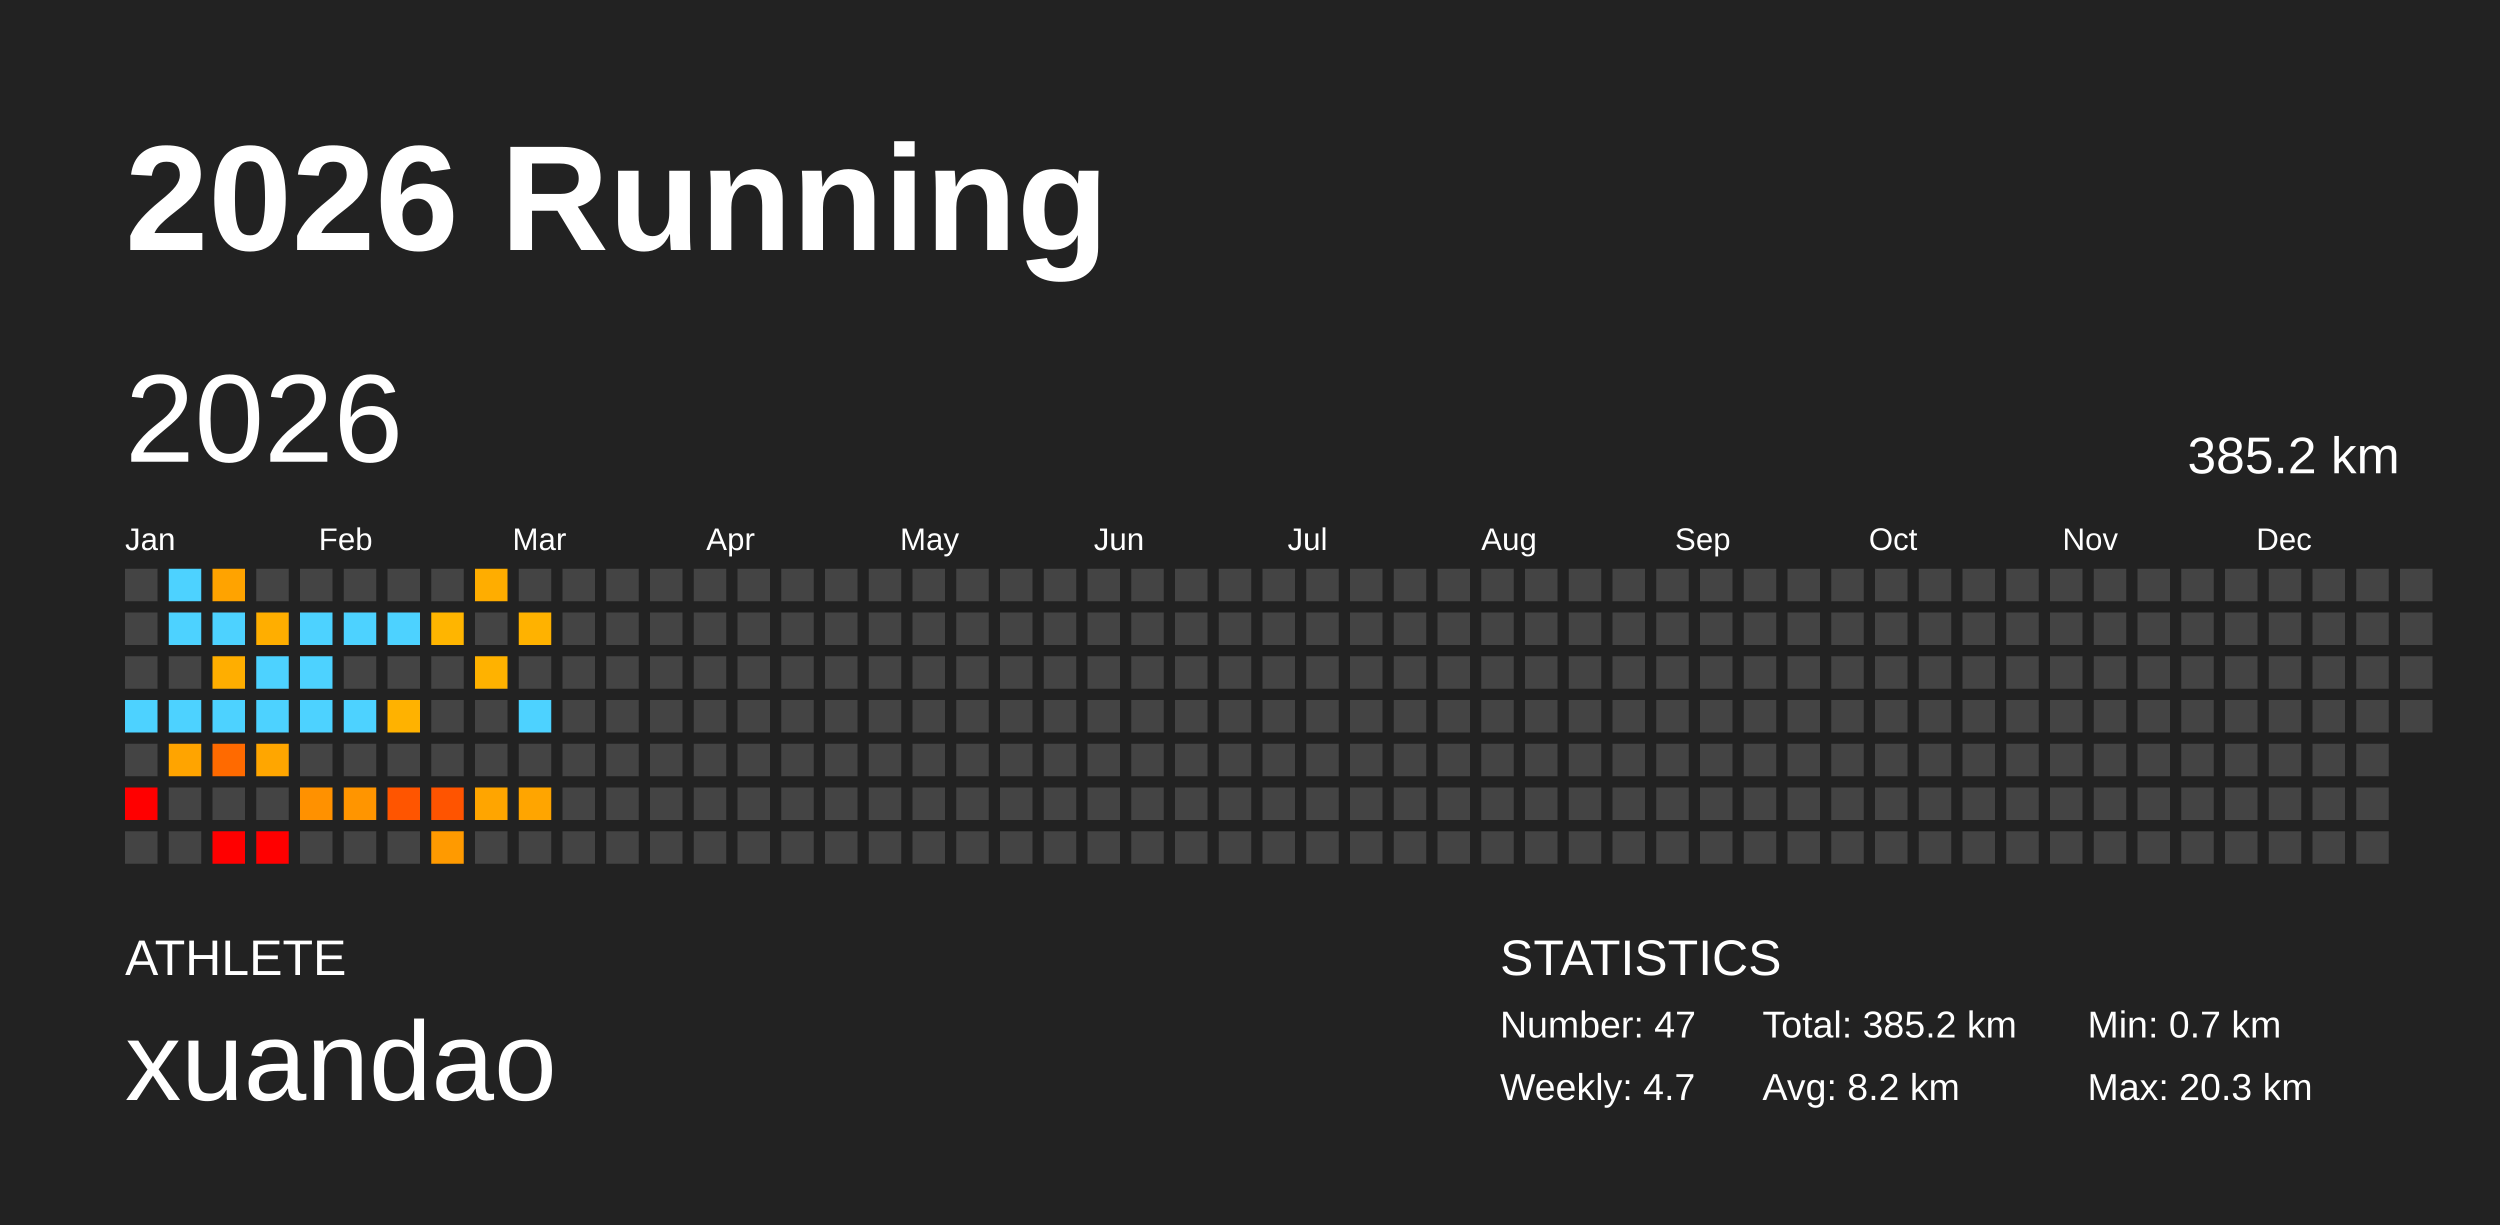
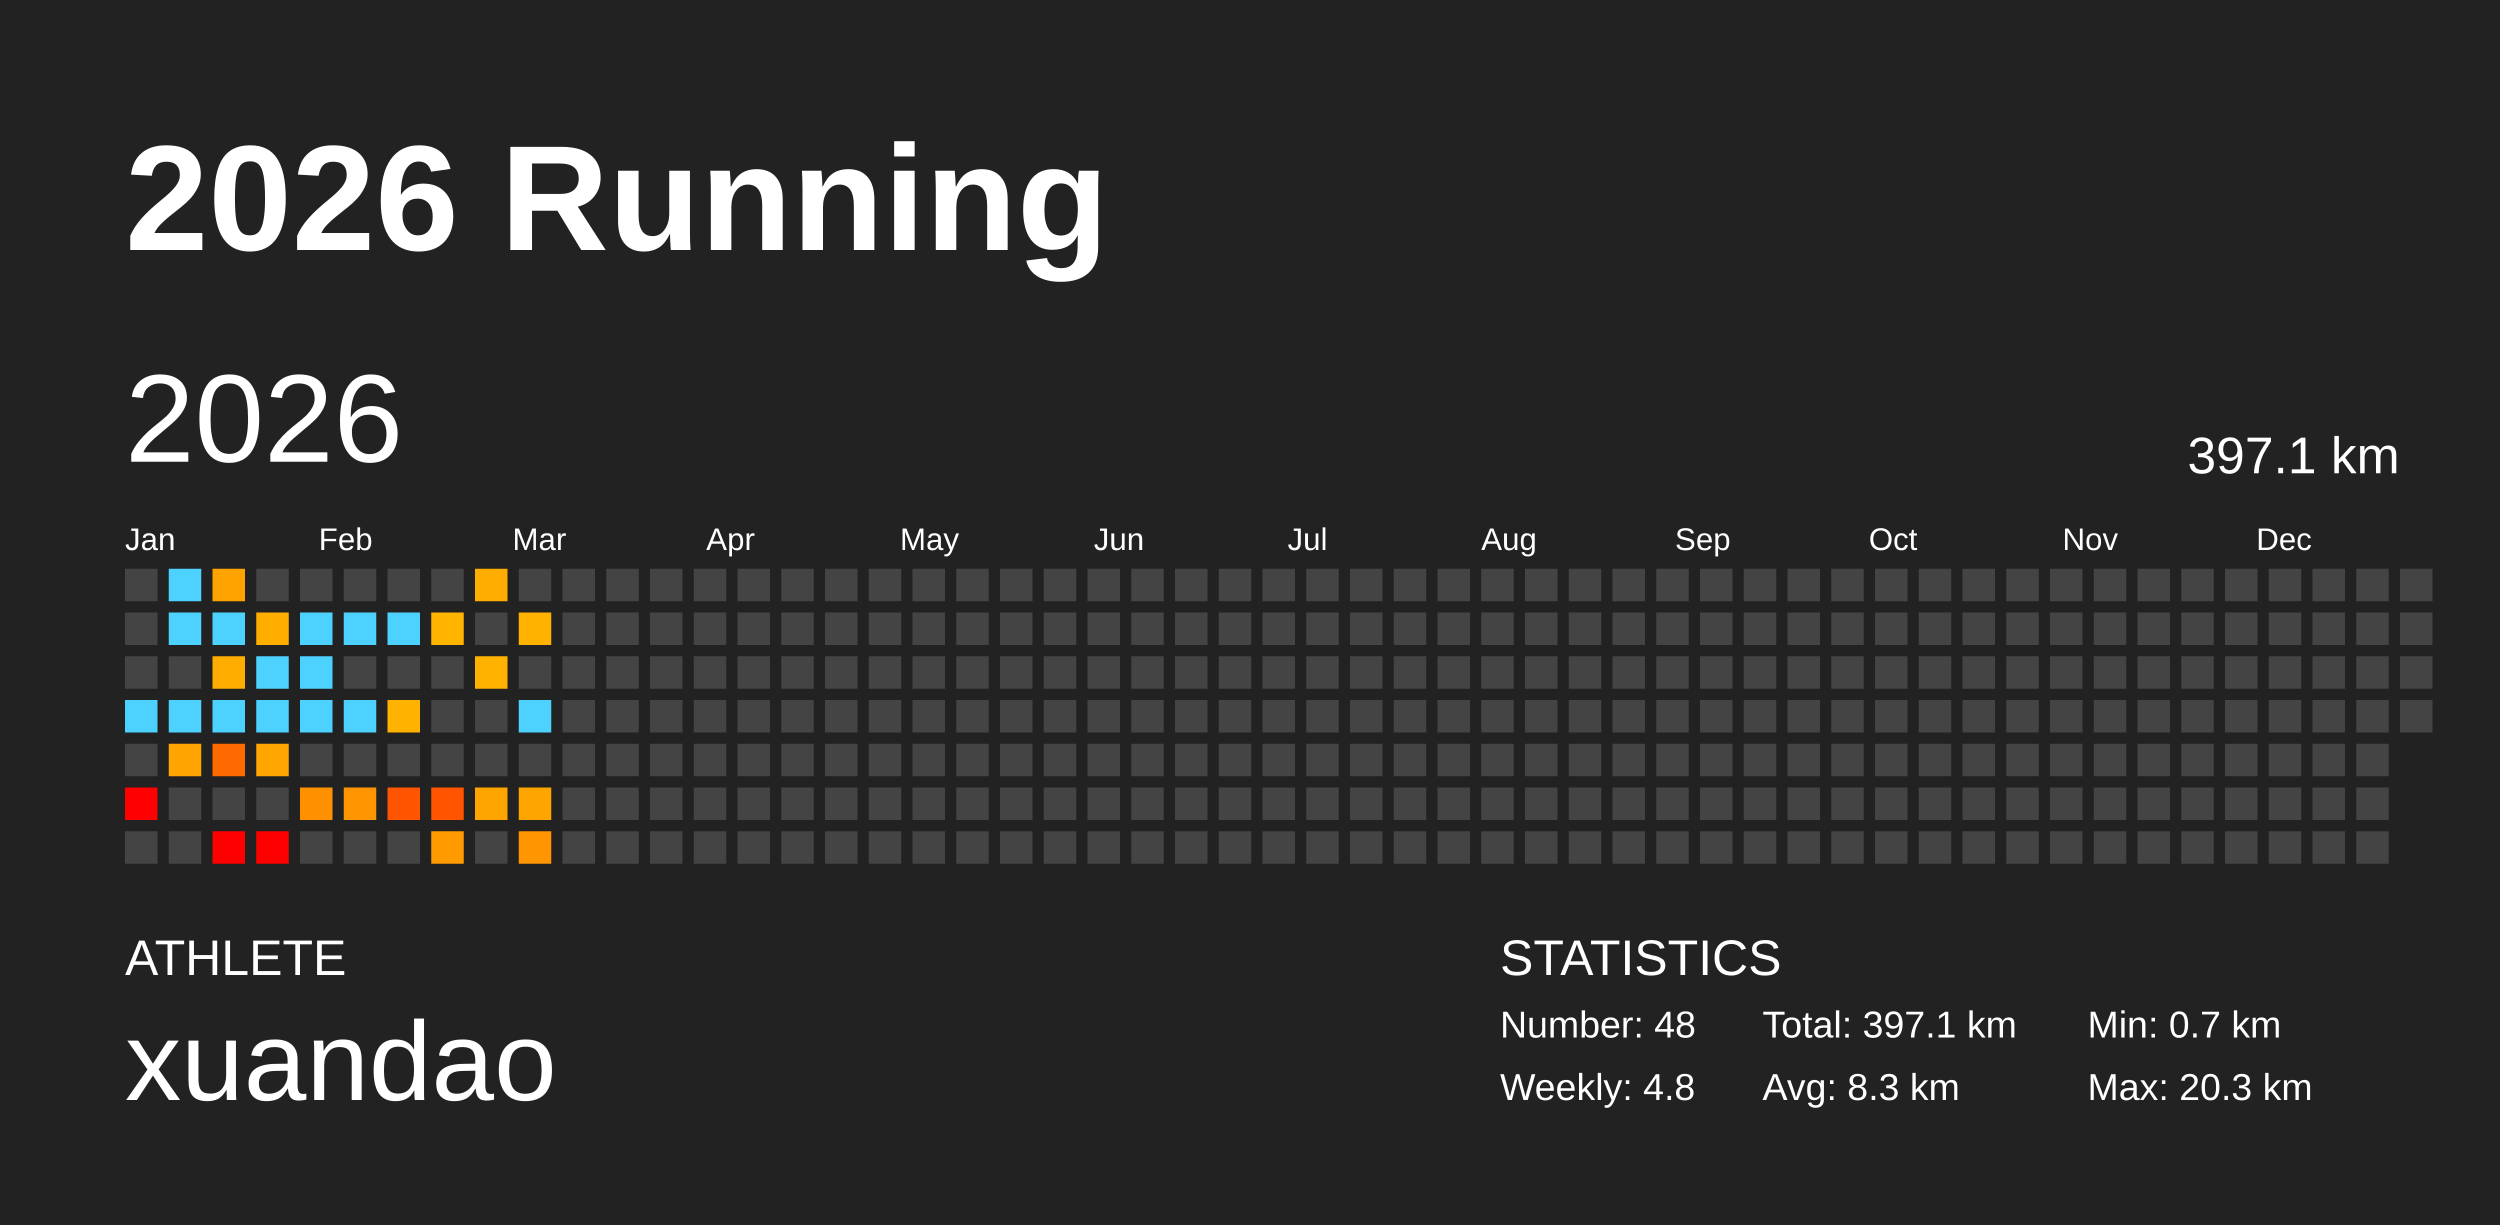
<svg xmlns="http://www.w3.org/2000/svg" baseProfile="full" height="98mm" version="1.1" viewBox="0,0,200,98" width="200mm">
  <defs />
  <rect fill="#222222" height="98" width="200" x="0" y="0" />
  <text fill="#FFFFFF" style="font-size:12px; font-family:Arial; font-weight:bold;" x="10" y="20">2026 Running</text>
  <text fill="#FFFFFF" style="font-size:4px; font-family:Arial" x="10" y="78">ATHLETE</text>
  <text fill="#FFFFFF" style="font-size:9px; font-family:Arial" x="10" y="88">xuandao</text>
  <text fill="#FFFFFF" style="font-size:4px; font-family:Arial" x="120" y="78">STATISTICS</text>
-   <text fill="#FFFFFF" style="font-size:3px; font-family:Arial" x="120" y="83">Number: 47</text>
-   <text fill="#FFFFFF" style="font-size:3px; font-family:Arial" x="120" y="88">Weekly: 4.7</text>
-   <text fill="#FFFFFF" style="font-size:3px; font-family:Arial" x="141" y="83">Total: 385.2 km</text>
-   <text fill="#FFFFFF" style="font-size:3px; font-family:Arial" x="141" y="88">Avg: 8.2 km</text>
+   <text fill="#FFFFFF" style="font-size:3px; font-family:Arial" x="120" y="83">Number: 48</text>
+   <text fill="#FFFFFF" style="font-size:3px; font-family:Arial" x="120" y="88">Weekly: 4.8</text>
+   <text fill="#FFFFFF" style="font-size:3px; font-family:Arial" x="141" y="83">Total: 397.1 km</text>
+   <text fill="#FFFFFF" style="font-size:3px; font-family:Arial" x="141" y="88">Avg: 8.3 km</text>
  <text fill="#FFFFFF" style="font-size:3px; font-family:Arial" x="167" y="83">Min: 0.7 km</text>
  <text fill="#FFFFFF" style="font-size:3px; font-family:Arial" x="167" y="88">Max: 20.3 km</text>
  <text dominant-baseline="hanging" fill="#FFFFFF" style="font-size:10.0px; font-family:Arial;" x="10" y="30">2026</text>
-   <text dominant-baseline="hanging" fill="#FFFFFF" style="font-size:4.125px; font-family:Arial;" x="175" y="35">385.2 km</text>
+   <text dominant-baseline="hanging" fill="#FFFFFF" style="font-size:4.125px; font-family:Arial;" x="175" y="35">397.1 km</text>
  <text fill="#FFFFFF" style="font-size:2.5px; font-family:Arial" x="10.0" y="44">Jan</text>
  <text fill="#FFFFFF" style="font-size:2.5px; font-family:Arial" x="25.5" y="44">Feb</text>
  <text fill="#FFFFFF" style="font-size:2.5px; font-family:Arial" x="41.0" y="44">Mar</text>
  <text fill="#FFFFFF" style="font-size:2.5px; font-family:Arial" x="56.5" y="44">Apr</text>
  <text fill="#FFFFFF" style="font-size:2.5px; font-family:Arial" x="72.0" y="44">May</text>
  <text fill="#FFFFFF" style="font-size:2.5px; font-family:Arial" x="87.5" y="44">Jun</text>
  <text fill="#FFFFFF" style="font-size:2.5px; font-family:Arial" x="103.0" y="44">Jul</text>
  <text fill="#FFFFFF" style="font-size:2.5px; font-family:Arial" x="118.5" y="44">Aug</text>
  <text fill="#FFFFFF" style="font-size:2.5px; font-family:Arial" x="134.0" y="44">Sep</text>
  <text fill="#FFFFFF" style="font-size:2.5px; font-family:Arial" x="149.5" y="44">Oct</text>
  <text fill="#FFFFFF" style="font-size:2.5px; font-family:Arial" x="165.0" y="44">Nov</text>
  <text fill="#FFFFFF" style="font-size:2.5px; font-family:Arial" x="180.5" y="44">Dec</text>
  <rect fill="#444444" height="2.6" width="2.6" x="10.0" y="45.5" />
  <rect fill="#444444" height="2.6" width="2.6" x="10.0" y="49.0" />
  <rect fill="#444444" height="2.6" width="2.6" x="10.0" y="52.5" />
  <rect fill="#4dd2ff" height="2.6" width="2.6" x="10.0" y="56.0" />
  <rect fill="#444444" height="2.6" width="2.6" x="10.0" y="59.5" />
  <rect fill="red" height="2.6" width="2.6" x="10.0" y="63.0" />
  <rect fill="#444444" height="2.6" width="2.6" x="10.0" y="66.5" />
  <rect fill="#4dd2ff" height="2.6" width="2.6" x="13.5" y="45.5" />
  <rect fill="#4dd2ff" height="2.6" width="2.6" x="13.5" y="49.0" />
  <rect fill="#444444" height="2.6" width="2.6" x="13.5" y="52.5" />
  <rect fill="#4dd2ff" height="2.6" width="2.6" x="13.5" y="56.0" />
  <rect fill="#ffa400" height="2.6" width="2.6" x="13.5" y="59.5" />
  <rect fill="#444444" height="2.6" width="2.6" x="13.5" y="63.0" />
  <rect fill="#444444" height="2.6" width="2.6" x="13.5" y="66.5" />
  <rect fill="#ffa300" height="2.6" width="2.6" x="17.0" y="45.5" />
  <rect fill="#4dd2ff" height="2.6" width="2.6" x="17.0" y="49.0" />
  <rect fill="#ffae00" height="2.6" width="2.6" x="17.0" y="52.5" />
  <rect fill="#4dd2ff" height="2.6" width="2.6" x="17.0" y="56.0" />
  <rect fill="#ff6a00" height="2.6" width="2.6" x="17.0" y="59.5" />
  <rect fill="#444444" height="2.6" width="2.6" x="17.0" y="63.0" />
  <rect fill="red" height="2.6" width="2.6" x="17.0" y="66.5" />
  <rect fill="#444444" height="2.6" width="2.6" x="20.5" y="45.5" />
  <rect fill="#ffae00" height="2.6" width="2.6" x="20.5" y="49.0" />
  <rect fill="#4dd2ff" height="2.6" width="2.6" x="20.5" y="52.5" />
  <rect fill="#4dd2ff" height="2.6" width="2.6" x="20.5" y="56.0" />
  <rect fill="#ffa600" height="2.6" width="2.6" x="20.5" y="59.5" />
  <rect fill="#444444" height="2.6" width="2.6" x="20.5" y="63.0" />
  <rect fill="red" height="2.6" width="2.6" x="20.5" y="66.5" />
  <rect fill="#444444" height="2.6" width="2.6" x="24.0" y="45.5" />
  <rect fill="#4dd2ff" height="2.6" width="2.6" x="24.0" y="49.0" />
  <rect fill="#4dd2ff" height="2.6" width="2.6" x="24.0" y="52.5" />
  <rect fill="#4dd2ff" height="2.6" width="2.6" x="24.0" y="56.0" />
  <rect fill="#444444" height="2.6" width="2.6" x="24.0" y="59.5" />
  <rect fill="#ff9100" height="2.6" width="2.6" x="24.0" y="63.0" />
  <rect fill="#444444" height="2.6" width="2.6" x="24.0" y="66.5" />
  <rect fill="#444444" height="2.6" width="2.6" x="27.5" y="45.5" />
  <rect fill="#4dd2ff" height="2.6" width="2.6" x="27.5" y="49.0" />
  <rect fill="#444444" height="2.6" width="2.6" x="27.5" y="52.5" />
  <rect fill="#4dd2ff" height="2.6" width="2.6" x="27.5" y="56.0" />
  <rect fill="#444444" height="2.6" width="2.6" x="27.5" y="59.5" />
  <rect fill="#ff9500" height="2.6" width="2.6" x="27.5" y="63.0" />
  <rect fill="#444444" height="2.6" width="2.6" x="27.5" y="66.5" />
  <rect fill="#444444" height="2.6" width="2.6" x="31.0" y="45.5" />
  <rect fill="#4dd2ff" height="2.6" width="2.6" x="31.0" y="49.0" />
  <rect fill="#444444" height="2.6" width="2.6" x="31.0" y="52.5" />
  <rect fill="#ffb200" height="2.6" width="2.6" x="31.0" y="56.0" />
  <rect fill="#444444" height="2.6" width="2.6" x="31.0" y="59.5" />
  <rect fill="#ff5500" height="2.6" width="2.6" x="31.0" y="63.0" />
  <rect fill="#444444" height="2.6" width="2.6" x="31.0" y="66.5" />
  <rect fill="#444444" height="2.6" width="2.6" x="34.5" y="45.5" />
  <rect fill="#ffb500" height="2.6" width="2.6" x="34.5" y="49.0" />
  <rect fill="#444444" height="2.6" width="2.6" x="34.5" y="52.5" />
  <rect fill="#444444" height="2.6" width="2.6" x="34.5" y="56.0" />
  <rect fill="#444444" height="2.6" width="2.6" x="34.5" y="59.5" />
  <rect fill="#ff5400" height="2.6" width="2.6" x="34.5" y="63.0" />
  <rect fill="#ff9a00" height="2.6" width="2.6" x="34.5" y="66.5" />
  <rect fill="#ffad00" height="2.6" width="2.6" x="38.0" y="45.5" />
  <rect fill="#444444" height="2.6" width="2.6" x="38.0" y="49.0" />
  <rect fill="#ffb200" height="2.6" width="2.6" x="38.0" y="52.5" />
  <rect fill="#444444" height="2.6" width="2.6" x="38.0" y="56.0" />
  <rect fill="#444444" height="2.6" width="2.6" x="38.0" y="59.5" />
  <rect fill="#ffa500" height="2.6" width="2.6" x="38.0" y="63.0" />
  <rect fill="#444444" height="2.6" width="2.6" x="38.0" y="66.5" />
  <rect fill="#444444" height="2.6" width="2.6" x="41.5" y="45.5" />
  <rect fill="#ffb200" height="2.6" width="2.6" x="41.5" y="49.0" />
  <rect fill="#444444" height="2.6" width="2.6" x="41.5" y="52.5" />
  <rect fill="#4dd2ff" height="2.6" width="2.6" x="41.5" y="56.0" />
  <rect fill="#444444" height="2.6" width="2.6" x="41.5" y="59.5" />
  <rect fill="#ffa500" height="2.6" width="2.6" x="41.5" y="63.0" />
-   <rect fill="#444444" height="2.6" width="2.6" x="41.5" y="66.5" />
+   <rect fill="#ff9500" height="2.6" width="2.6" x="41.5" y="66.5" />
  <rect fill="#444444" height="2.6" width="2.6" x="45.0" y="45.5" />
  <rect fill="#444444" height="2.6" width="2.6" x="45.0" y="49.0" />
  <rect fill="#444444" height="2.6" width="2.6" x="45.0" y="52.5" />
  <rect fill="#444444" height="2.6" width="2.6" x="45.0" y="56.0" />
  <rect fill="#444444" height="2.6" width="2.6" x="45.0" y="59.5" />
  <rect fill="#444444" height="2.6" width="2.6" x="45.0" y="63.0" />
  <rect fill="#444444" height="2.6" width="2.6" x="45.0" y="66.5" />
  <rect fill="#444444" height="2.6" width="2.6" x="48.5" y="45.5" />
  <rect fill="#444444" height="2.6" width="2.6" x="48.5" y="49.0" />
  <rect fill="#444444" height="2.6" width="2.6" x="48.5" y="52.5" />
  <rect fill="#444444" height="2.6" width="2.6" x="48.5" y="56.0" />
  <rect fill="#444444" height="2.6" width="2.6" x="48.5" y="59.5" />
  <rect fill="#444444" height="2.6" width="2.6" x="48.5" y="63.0" />
  <rect fill="#444444" height="2.6" width="2.6" x="48.5" y="66.5" />
  <rect fill="#444444" height="2.6" width="2.6" x="52.0" y="45.5" />
  <rect fill="#444444" height="2.6" width="2.6" x="52.0" y="49.0" />
  <rect fill="#444444" height="2.6" width="2.6" x="52.0" y="52.5" />
  <rect fill="#444444" height="2.6" width="2.6" x="52.0" y="56.0" />
  <rect fill="#444444" height="2.6" width="2.6" x="52.0" y="59.5" />
  <rect fill="#444444" height="2.6" width="2.6" x="52.0" y="63.0" />
  <rect fill="#444444" height="2.6" width="2.6" x="52.0" y="66.5" />
  <rect fill="#444444" height="2.6" width="2.6" x="55.5" y="45.5" />
  <rect fill="#444444" height="2.6" width="2.6" x="55.5" y="49.0" />
  <rect fill="#444444" height="2.6" width="2.6" x="55.5" y="52.5" />
  <rect fill="#444444" height="2.6" width="2.6" x="55.5" y="56.0" />
  <rect fill="#444444" height="2.6" width="2.6" x="55.5" y="59.5" />
  <rect fill="#444444" height="2.6" width="2.6" x="55.5" y="63.0" />
  <rect fill="#444444" height="2.6" width="2.6" x="55.5" y="66.5" />
  <rect fill="#444444" height="2.6" width="2.6" x="59.0" y="45.5" />
  <rect fill="#444444" height="2.6" width="2.6" x="59.0" y="49.0" />
  <rect fill="#444444" height="2.6" width="2.6" x="59.0" y="52.5" />
  <rect fill="#444444" height="2.6" width="2.6" x="59.0" y="56.0" />
  <rect fill="#444444" height="2.6" width="2.6" x="59.0" y="59.5" />
  <rect fill="#444444" height="2.6" width="2.6" x="59.0" y="63.0" />
  <rect fill="#444444" height="2.6" width="2.6" x="59.0" y="66.5" />
  <rect fill="#444444" height="2.6" width="2.6" x="62.5" y="45.5" />
  <rect fill="#444444" height="2.6" width="2.6" x="62.5" y="49.0" />
  <rect fill="#444444" height="2.6" width="2.6" x="62.5" y="52.5" />
  <rect fill="#444444" height="2.6" width="2.6" x="62.5" y="56.0" />
  <rect fill="#444444" height="2.6" width="2.6" x="62.5" y="59.5" />
  <rect fill="#444444" height="2.6" width="2.6" x="62.5" y="63.0" />
  <rect fill="#444444" height="2.6" width="2.6" x="62.5" y="66.5" />
  <rect fill="#444444" height="2.6" width="2.6" x="66.0" y="45.5" />
  <rect fill="#444444" height="2.6" width="2.6" x="66.0" y="49.0" />
  <rect fill="#444444" height="2.6" width="2.6" x="66.0" y="52.5" />
  <rect fill="#444444" height="2.6" width="2.6" x="66.0" y="56.0" />
  <rect fill="#444444" height="2.6" width="2.6" x="66.0" y="59.5" />
  <rect fill="#444444" height="2.6" width="2.6" x="66.0" y="63.0" />
  <rect fill="#444444" height="2.6" width="2.6" x="66.0" y="66.5" />
  <rect fill="#444444" height="2.6" width="2.6" x="69.5" y="45.5" />
  <rect fill="#444444" height="2.6" width="2.6" x="69.5" y="49.0" />
  <rect fill="#444444" height="2.6" width="2.6" x="69.5" y="52.5" />
  <rect fill="#444444" height="2.6" width="2.6" x="69.5" y="56.0" />
  <rect fill="#444444" height="2.6" width="2.6" x="69.5" y="59.5" />
  <rect fill="#444444" height="2.6" width="2.6" x="69.5" y="63.0" />
  <rect fill="#444444" height="2.6" width="2.6" x="69.5" y="66.5" />
  <rect fill="#444444" height="2.6" width="2.6" x="73.0" y="45.5" />
  <rect fill="#444444" height="2.6" width="2.6" x="73.0" y="49.0" />
  <rect fill="#444444" height="2.6" width="2.6" x="73.0" y="52.5" />
  <rect fill="#444444" height="2.6" width="2.6" x="73.0" y="56.0" />
  <rect fill="#444444" height="2.6" width="2.6" x="73.0" y="59.5" />
  <rect fill="#444444" height="2.6" width="2.6" x="73.0" y="63.0" />
  <rect fill="#444444" height="2.6" width="2.6" x="73.0" y="66.5" />
  <rect fill="#444444" height="2.6" width="2.6" x="76.5" y="45.5" />
  <rect fill="#444444" height="2.6" width="2.6" x="76.5" y="49.0" />
  <rect fill="#444444" height="2.6" width="2.6" x="76.5" y="52.5" />
  <rect fill="#444444" height="2.6" width="2.6" x="76.5" y="56.0" />
  <rect fill="#444444" height="2.6" width="2.6" x="76.5" y="59.5" />
  <rect fill="#444444" height="2.6" width="2.6" x="76.5" y="63.0" />
  <rect fill="#444444" height="2.6" width="2.6" x="76.5" y="66.5" />
  <rect fill="#444444" height="2.6" width="2.6" x="80.0" y="45.5" />
  <rect fill="#444444" height="2.6" width="2.6" x="80.0" y="49.0" />
  <rect fill="#444444" height="2.6" width="2.6" x="80.0" y="52.5" />
  <rect fill="#444444" height="2.6" width="2.6" x="80.0" y="56.0" />
  <rect fill="#444444" height="2.6" width="2.6" x="80.0" y="59.5" />
  <rect fill="#444444" height="2.6" width="2.6" x="80.0" y="63.0" />
  <rect fill="#444444" height="2.6" width="2.6" x="80.0" y="66.5" />
  <rect fill="#444444" height="2.6" width="2.6" x="83.5" y="45.5" />
  <rect fill="#444444" height="2.6" width="2.6" x="83.5" y="49.0" />
  <rect fill="#444444" height="2.6" width="2.6" x="83.5" y="52.5" />
  <rect fill="#444444" height="2.6" width="2.6" x="83.5" y="56.0" />
  <rect fill="#444444" height="2.6" width="2.6" x="83.5" y="59.5" />
  <rect fill="#444444" height="2.6" width="2.6" x="83.5" y="63.0" />
  <rect fill="#444444" height="2.6" width="2.6" x="83.5" y="66.5" />
  <rect fill="#444444" height="2.6" width="2.6" x="87.0" y="45.5" />
  <rect fill="#444444" height="2.6" width="2.6" x="87.0" y="49.0" />
  <rect fill="#444444" height="2.6" width="2.6" x="87.0" y="52.5" />
  <rect fill="#444444" height="2.6" width="2.6" x="87.0" y="56.0" />
  <rect fill="#444444" height="2.6" width="2.6" x="87.0" y="59.5" />
  <rect fill="#444444" height="2.6" width="2.6" x="87.0" y="63.0" />
  <rect fill="#444444" height="2.6" width="2.6" x="87.0" y="66.5" />
  <rect fill="#444444" height="2.6" width="2.6" x="90.5" y="45.5" />
  <rect fill="#444444" height="2.6" width="2.6" x="90.5" y="49.0" />
  <rect fill="#444444" height="2.6" width="2.6" x="90.5" y="52.5" />
  <rect fill="#444444" height="2.6" width="2.6" x="90.5" y="56.0" />
  <rect fill="#444444" height="2.6" width="2.6" x="90.5" y="59.5" />
  <rect fill="#444444" height="2.6" width="2.6" x="90.5" y="63.0" />
  <rect fill="#444444" height="2.6" width="2.6" x="90.5" y="66.5" />
  <rect fill="#444444" height="2.6" width="2.6" x="94.0" y="45.5" />
  <rect fill="#444444" height="2.6" width="2.6" x="94.0" y="49.0" />
  <rect fill="#444444" height="2.6" width="2.6" x="94.0" y="52.5" />
  <rect fill="#444444" height="2.6" width="2.6" x="94.0" y="56.0" />
  <rect fill="#444444" height="2.6" width="2.6" x="94.0" y="59.5" />
  <rect fill="#444444" height="2.6" width="2.6" x="94.0" y="63.0" />
  <rect fill="#444444" height="2.6" width="2.6" x="94.0" y="66.5" />
  <rect fill="#444444" height="2.6" width="2.6" x="97.5" y="45.5" />
  <rect fill="#444444" height="2.6" width="2.6" x="97.5" y="49.0" />
  <rect fill="#444444" height="2.6" width="2.6" x="97.5" y="52.5" />
  <rect fill="#444444" height="2.6" width="2.6" x="97.5" y="56.0" />
  <rect fill="#444444" height="2.6" width="2.6" x="97.5" y="59.5" />
  <rect fill="#444444" height="2.6" width="2.6" x="97.5" y="63.0" />
  <rect fill="#444444" height="2.6" width="2.6" x="97.5" y="66.5" />
  <rect fill="#444444" height="2.6" width="2.6" x="101.0" y="45.5" />
  <rect fill="#444444" height="2.6" width="2.6" x="101.0" y="49.0" />
  <rect fill="#444444" height="2.6" width="2.6" x="101.0" y="52.5" />
  <rect fill="#444444" height="2.6" width="2.6" x="101.0" y="56.0" />
  <rect fill="#444444" height="2.6" width="2.6" x="101.0" y="59.5" />
  <rect fill="#444444" height="2.6" width="2.6" x="101.0" y="63.0" />
  <rect fill="#444444" height="2.6" width="2.6" x="101.0" y="66.5" />
  <rect fill="#444444" height="2.6" width="2.6" x="104.5" y="45.5" />
  <rect fill="#444444" height="2.6" width="2.6" x="104.5" y="49.0" />
  <rect fill="#444444" height="2.6" width="2.6" x="104.5" y="52.5" />
  <rect fill="#444444" height="2.6" width="2.6" x="104.5" y="56.0" />
  <rect fill="#444444" height="2.6" width="2.6" x="104.5" y="59.5" />
  <rect fill="#444444" height="2.6" width="2.6" x="104.5" y="63.0" />
  <rect fill="#444444" height="2.6" width="2.6" x="104.5" y="66.5" />
  <rect fill="#444444" height="2.6" width="2.6" x="108.0" y="45.5" />
  <rect fill="#444444" height="2.6" width="2.6" x="108.0" y="49.0" />
  <rect fill="#444444" height="2.6" width="2.6" x="108.0" y="52.5" />
  <rect fill="#444444" height="2.6" width="2.6" x="108.0" y="56.0" />
  <rect fill="#444444" height="2.6" width="2.6" x="108.0" y="59.5" />
  <rect fill="#444444" height="2.6" width="2.6" x="108.0" y="63.0" />
  <rect fill="#444444" height="2.6" width="2.6" x="108.0" y="66.5" />
  <rect fill="#444444" height="2.6" width="2.6" x="111.5" y="45.5" />
  <rect fill="#444444" height="2.6" width="2.6" x="111.5" y="49.0" />
  <rect fill="#444444" height="2.6" width="2.6" x="111.5" y="52.5" />
  <rect fill="#444444" height="2.6" width="2.6" x="111.5" y="56.0" />
  <rect fill="#444444" height="2.6" width="2.6" x="111.5" y="59.5" />
  <rect fill="#444444" height="2.6" width="2.6" x="111.5" y="63.0" />
  <rect fill="#444444" height="2.6" width="2.6" x="111.5" y="66.5" />
  <rect fill="#444444" height="2.6" width="2.6" x="115.0" y="45.5" />
  <rect fill="#444444" height="2.6" width="2.6" x="115.0" y="49.0" />
  <rect fill="#444444" height="2.6" width="2.6" x="115.0" y="52.5" />
  <rect fill="#444444" height="2.6" width="2.6" x="115.0" y="56.0" />
  <rect fill="#444444" height="2.6" width="2.6" x="115.0" y="59.5" />
  <rect fill="#444444" height="2.6" width="2.6" x="115.0" y="63.0" />
  <rect fill="#444444" height="2.6" width="2.6" x="115.0" y="66.5" />
  <rect fill="#444444" height="2.6" width="2.6" x="118.5" y="45.5" />
  <rect fill="#444444" height="2.6" width="2.6" x="118.5" y="49.0" />
  <rect fill="#444444" height="2.6" width="2.6" x="118.5" y="52.5" />
  <rect fill="#444444" height="2.6" width="2.6" x="118.5" y="56.0" />
  <rect fill="#444444" height="2.6" width="2.6" x="118.5" y="59.5" />
  <rect fill="#444444" height="2.6" width="2.6" x="118.5" y="63.0" />
  <rect fill="#444444" height="2.6" width="2.6" x="118.5" y="66.5" />
  <rect fill="#444444" height="2.6" width="2.6" x="122.0" y="45.5" />
  <rect fill="#444444" height="2.6" width="2.6" x="122.0" y="49.0" />
  <rect fill="#444444" height="2.6" width="2.6" x="122.0" y="52.5" />
  <rect fill="#444444" height="2.6" width="2.6" x="122.0" y="56.0" />
  <rect fill="#444444" height="2.6" width="2.6" x="122.0" y="59.5" />
  <rect fill="#444444" height="2.6" width="2.6" x="122.0" y="63.0" />
  <rect fill="#444444" height="2.6" width="2.6" x="122.0" y="66.5" />
  <rect fill="#444444" height="2.6" width="2.6" x="125.5" y="45.5" />
  <rect fill="#444444" height="2.6" width="2.6" x="125.5" y="49.0" />
  <rect fill="#444444" height="2.6" width="2.6" x="125.5" y="52.5" />
  <rect fill="#444444" height="2.6" width="2.6" x="125.5" y="56.0" />
  <rect fill="#444444" height="2.6" width="2.6" x="125.5" y="59.5" />
  <rect fill="#444444" height="2.6" width="2.6" x="125.5" y="63.0" />
  <rect fill="#444444" height="2.6" width="2.6" x="125.5" y="66.5" />
  <rect fill="#444444" height="2.6" width="2.6" x="129.0" y="45.5" />
  <rect fill="#444444" height="2.6" width="2.6" x="129.0" y="49.0" />
  <rect fill="#444444" height="2.6" width="2.6" x="129.0" y="52.5" />
  <rect fill="#444444" height="2.6" width="2.6" x="129.0" y="56.0" />
  <rect fill="#444444" height="2.6" width="2.6" x="129.0" y="59.5" />
  <rect fill="#444444" height="2.6" width="2.6" x="129.0" y="63.0" />
  <rect fill="#444444" height="2.6" width="2.6" x="129.0" y="66.5" />
  <rect fill="#444444" height="2.6" width="2.6" x="132.5" y="45.5" />
  <rect fill="#444444" height="2.6" width="2.6" x="132.5" y="49.0" />
  <rect fill="#444444" height="2.6" width="2.6" x="132.5" y="52.5" />
  <rect fill="#444444" height="2.6" width="2.6" x="132.5" y="56.0" />
  <rect fill="#444444" height="2.6" width="2.6" x="132.5" y="59.5" />
  <rect fill="#444444" height="2.6" width="2.6" x="132.5" y="63.0" />
  <rect fill="#444444" height="2.6" width="2.6" x="132.5" y="66.5" />
  <rect fill="#444444" height="2.6" width="2.6" x="136.0" y="45.5" />
  <rect fill="#444444" height="2.6" width="2.6" x="136.0" y="49.0" />
  <rect fill="#444444" height="2.6" width="2.6" x="136.0" y="52.5" />
  <rect fill="#444444" height="2.6" width="2.6" x="136.0" y="56.0" />
  <rect fill="#444444" height="2.6" width="2.6" x="136.0" y="59.5" />
  <rect fill="#444444" height="2.6" width="2.6" x="136.0" y="63.0" />
  <rect fill="#444444" height="2.6" width="2.6" x="136.0" y="66.5" />
  <rect fill="#444444" height="2.6" width="2.6" x="139.5" y="45.5" />
  <rect fill="#444444" height="2.6" width="2.6" x="139.5" y="49.0" />
  <rect fill="#444444" height="2.6" width="2.6" x="139.5" y="52.5" />
  <rect fill="#444444" height="2.6" width="2.6" x="139.5" y="56.0" />
  <rect fill="#444444" height="2.6" width="2.6" x="139.5" y="59.5" />
  <rect fill="#444444" height="2.6" width="2.6" x="139.5" y="63.0" />
  <rect fill="#444444" height="2.6" width="2.6" x="139.5" y="66.5" />
  <rect fill="#444444" height="2.6" width="2.6" x="143.0" y="45.5" />
  <rect fill="#444444" height="2.6" width="2.6" x="143.0" y="49.0" />
  <rect fill="#444444" height="2.6" width="2.6" x="143.0" y="52.5" />
  <rect fill="#444444" height="2.6" width="2.6" x="143.0" y="56.0" />
  <rect fill="#444444" height="2.6" width="2.6" x="143.0" y="59.5" />
  <rect fill="#444444" height="2.6" width="2.6" x="143.0" y="63.0" />
  <rect fill="#444444" height="2.6" width="2.6" x="143.0" y="66.5" />
  <rect fill="#444444" height="2.6" width="2.6" x="146.5" y="45.5" />
  <rect fill="#444444" height="2.6" width="2.6" x="146.5" y="49.0" />
  <rect fill="#444444" height="2.6" width="2.6" x="146.5" y="52.5" />
  <rect fill="#444444" height="2.6" width="2.6" x="146.5" y="56.0" />
  <rect fill="#444444" height="2.6" width="2.6" x="146.5" y="59.5" />
  <rect fill="#444444" height="2.6" width="2.6" x="146.5" y="63.0" />
  <rect fill="#444444" height="2.6" width="2.6" x="146.5" y="66.5" />
  <rect fill="#444444" height="2.6" width="2.6" x="150.0" y="45.5" />
  <rect fill="#444444" height="2.6" width="2.6" x="150.0" y="49.0" />
  <rect fill="#444444" height="2.6" width="2.6" x="150.0" y="52.5" />
  <rect fill="#444444" height="2.6" width="2.6" x="150.0" y="56.0" />
  <rect fill="#444444" height="2.6" width="2.6" x="150.0" y="59.5" />
  <rect fill="#444444" height="2.6" width="2.6" x="150.0" y="63.0" />
  <rect fill="#444444" height="2.6" width="2.6" x="150.0" y="66.5" />
  <rect fill="#444444" height="2.6" width="2.6" x="153.5" y="45.5" />
  <rect fill="#444444" height="2.6" width="2.6" x="153.5" y="49.0" />
  <rect fill="#444444" height="2.6" width="2.6" x="153.5" y="52.5" />
  <rect fill="#444444" height="2.6" width="2.6" x="153.5" y="56.0" />
  <rect fill="#444444" height="2.6" width="2.6" x="153.5" y="59.5" />
  <rect fill="#444444" height="2.6" width="2.6" x="153.5" y="63.0" />
  <rect fill="#444444" height="2.6" width="2.6" x="153.5" y="66.5" />
  <rect fill="#444444" height="2.6" width="2.6" x="157.0" y="45.5" />
  <rect fill="#444444" height="2.6" width="2.6" x="157.0" y="49.0" />
  <rect fill="#444444" height="2.6" width="2.6" x="157.0" y="52.5" />
  <rect fill="#444444" height="2.6" width="2.6" x="157.0" y="56.0" />
  <rect fill="#444444" height="2.6" width="2.6" x="157.0" y="59.5" />
  <rect fill="#444444" height="2.6" width="2.6" x="157.0" y="63.0" />
  <rect fill="#444444" height="2.6" width="2.6" x="157.0" y="66.5" />
  <rect fill="#444444" height="2.6" width="2.6" x="160.5" y="45.5" />
  <rect fill="#444444" height="2.6" width="2.6" x="160.5" y="49.0" />
  <rect fill="#444444" height="2.6" width="2.6" x="160.5" y="52.5" />
  <rect fill="#444444" height="2.6" width="2.6" x="160.5" y="56.0" />
  <rect fill="#444444" height="2.6" width="2.6" x="160.5" y="59.5" />
  <rect fill="#444444" height="2.6" width="2.6" x="160.5" y="63.0" />
  <rect fill="#444444" height="2.6" width="2.6" x="160.5" y="66.5" />
  <rect fill="#444444" height="2.6" width="2.6" x="164.0" y="45.5" />
  <rect fill="#444444" height="2.6" width="2.6" x="164.0" y="49.0" />
  <rect fill="#444444" height="2.6" width="2.6" x="164.0" y="52.5" />
  <rect fill="#444444" height="2.6" width="2.6" x="164.0" y="56.0" />
  <rect fill="#444444" height="2.6" width="2.6" x="164.0" y="59.5" />
  <rect fill="#444444" height="2.6" width="2.6" x="164.0" y="63.0" />
  <rect fill="#444444" height="2.6" width="2.6" x="164.0" y="66.5" />
  <rect fill="#444444" height="2.6" width="2.6" x="167.5" y="45.5" />
  <rect fill="#444444" height="2.6" width="2.6" x="167.5" y="49.0" />
  <rect fill="#444444" height="2.6" width="2.6" x="167.5" y="52.5" />
  <rect fill="#444444" height="2.6" width="2.6" x="167.5" y="56.0" />
  <rect fill="#444444" height="2.6" width="2.6" x="167.5" y="59.5" />
  <rect fill="#444444" height="2.6" width="2.6" x="167.5" y="63.0" />
  <rect fill="#444444" height="2.6" width="2.6" x="167.5" y="66.5" />
  <rect fill="#444444" height="2.6" width="2.6" x="171.0" y="45.5" />
  <rect fill="#444444" height="2.6" width="2.6" x="171.0" y="49.0" />
  <rect fill="#444444" height="2.6" width="2.6" x="171.0" y="52.5" />
  <rect fill="#444444" height="2.6" width="2.6" x="171.0" y="56.0" />
  <rect fill="#444444" height="2.6" width="2.6" x="171.0" y="59.5" />
  <rect fill="#444444" height="2.6" width="2.6" x="171.0" y="63.0" />
  <rect fill="#444444" height="2.6" width="2.6" x="171.0" y="66.5" />
  <rect fill="#444444" height="2.6" width="2.6" x="174.5" y="45.5" />
  <rect fill="#444444" height="2.6" width="2.6" x="174.5" y="49.0" />
  <rect fill="#444444" height="2.6" width="2.6" x="174.5" y="52.5" />
  <rect fill="#444444" height="2.6" width="2.6" x="174.5" y="56.0" />
  <rect fill="#444444" height="2.6" width="2.6" x="174.5" y="59.5" />
  <rect fill="#444444" height="2.6" width="2.6" x="174.5" y="63.0" />
  <rect fill="#444444" height="2.6" width="2.6" x="174.5" y="66.5" />
  <rect fill="#444444" height="2.6" width="2.6" x="178.0" y="45.5" />
  <rect fill="#444444" height="2.6" width="2.6" x="178.0" y="49.0" />
  <rect fill="#444444" height="2.6" width="2.6" x="178.0" y="52.5" />
  <rect fill="#444444" height="2.6" width="2.6" x="178.0" y="56.0" />
  <rect fill="#444444" height="2.6" width="2.6" x="178.0" y="59.5" />
  <rect fill="#444444" height="2.6" width="2.6" x="178.0" y="63.0" />
  <rect fill="#444444" height="2.6" width="2.6" x="178.0" y="66.5" />
  <rect fill="#444444" height="2.6" width="2.6" x="181.5" y="45.5" />
  <rect fill="#444444" height="2.6" width="2.6" x="181.5" y="49.0" />
  <rect fill="#444444" height="2.6" width="2.6" x="181.5" y="52.5" />
  <rect fill="#444444" height="2.6" width="2.6" x="181.5" y="56.0" />
  <rect fill="#444444" height="2.6" width="2.6" x="181.5" y="59.5" />
  <rect fill="#444444" height="2.6" width="2.6" x="181.5" y="63.0" />
  <rect fill="#444444" height="2.6" width="2.6" x="181.5" y="66.5" />
  <rect fill="#444444" height="2.6" width="2.6" x="185.0" y="45.5" />
  <rect fill="#444444" height="2.6" width="2.6" x="185.0" y="49.0" />
  <rect fill="#444444" height="2.6" width="2.6" x="185.0" y="52.5" />
  <rect fill="#444444" height="2.6" width="2.6" x="185.0" y="56.0" />
  <rect fill="#444444" height="2.6" width="2.6" x="185.0" y="59.5" />
  <rect fill="#444444" height="2.6" width="2.6" x="185.0" y="63.0" />
  <rect fill="#444444" height="2.6" width="2.6" x="185.0" y="66.5" />
  <rect fill="#444444" height="2.6" width="2.6" x="188.5" y="45.5" />
  <rect fill="#444444" height="2.6" width="2.6" x="188.5" y="49.0" />
  <rect fill="#444444" height="2.6" width="2.6" x="188.5" y="52.5" />
  <rect fill="#444444" height="2.6" width="2.6" x="188.5" y="56.0" />
  <rect fill="#444444" height="2.6" width="2.6" x="188.5" y="59.5" />
  <rect fill="#444444" height="2.6" width="2.6" x="188.5" y="63.0" />
  <rect fill="#444444" height="2.6" width="2.6" x="188.5" y="66.5" />
  <rect fill="#444444" height="2.6" width="2.6" x="192.0" y="45.5" />
  <rect fill="#444444" height="2.6" width="2.6" x="192.0" y="49.0" />
  <rect fill="#444444" height="2.6" width="2.6" x="192.0" y="52.5" />
  <rect fill="#444444" height="2.6" width="2.6" x="192.0" y="56.0" />
</svg>
